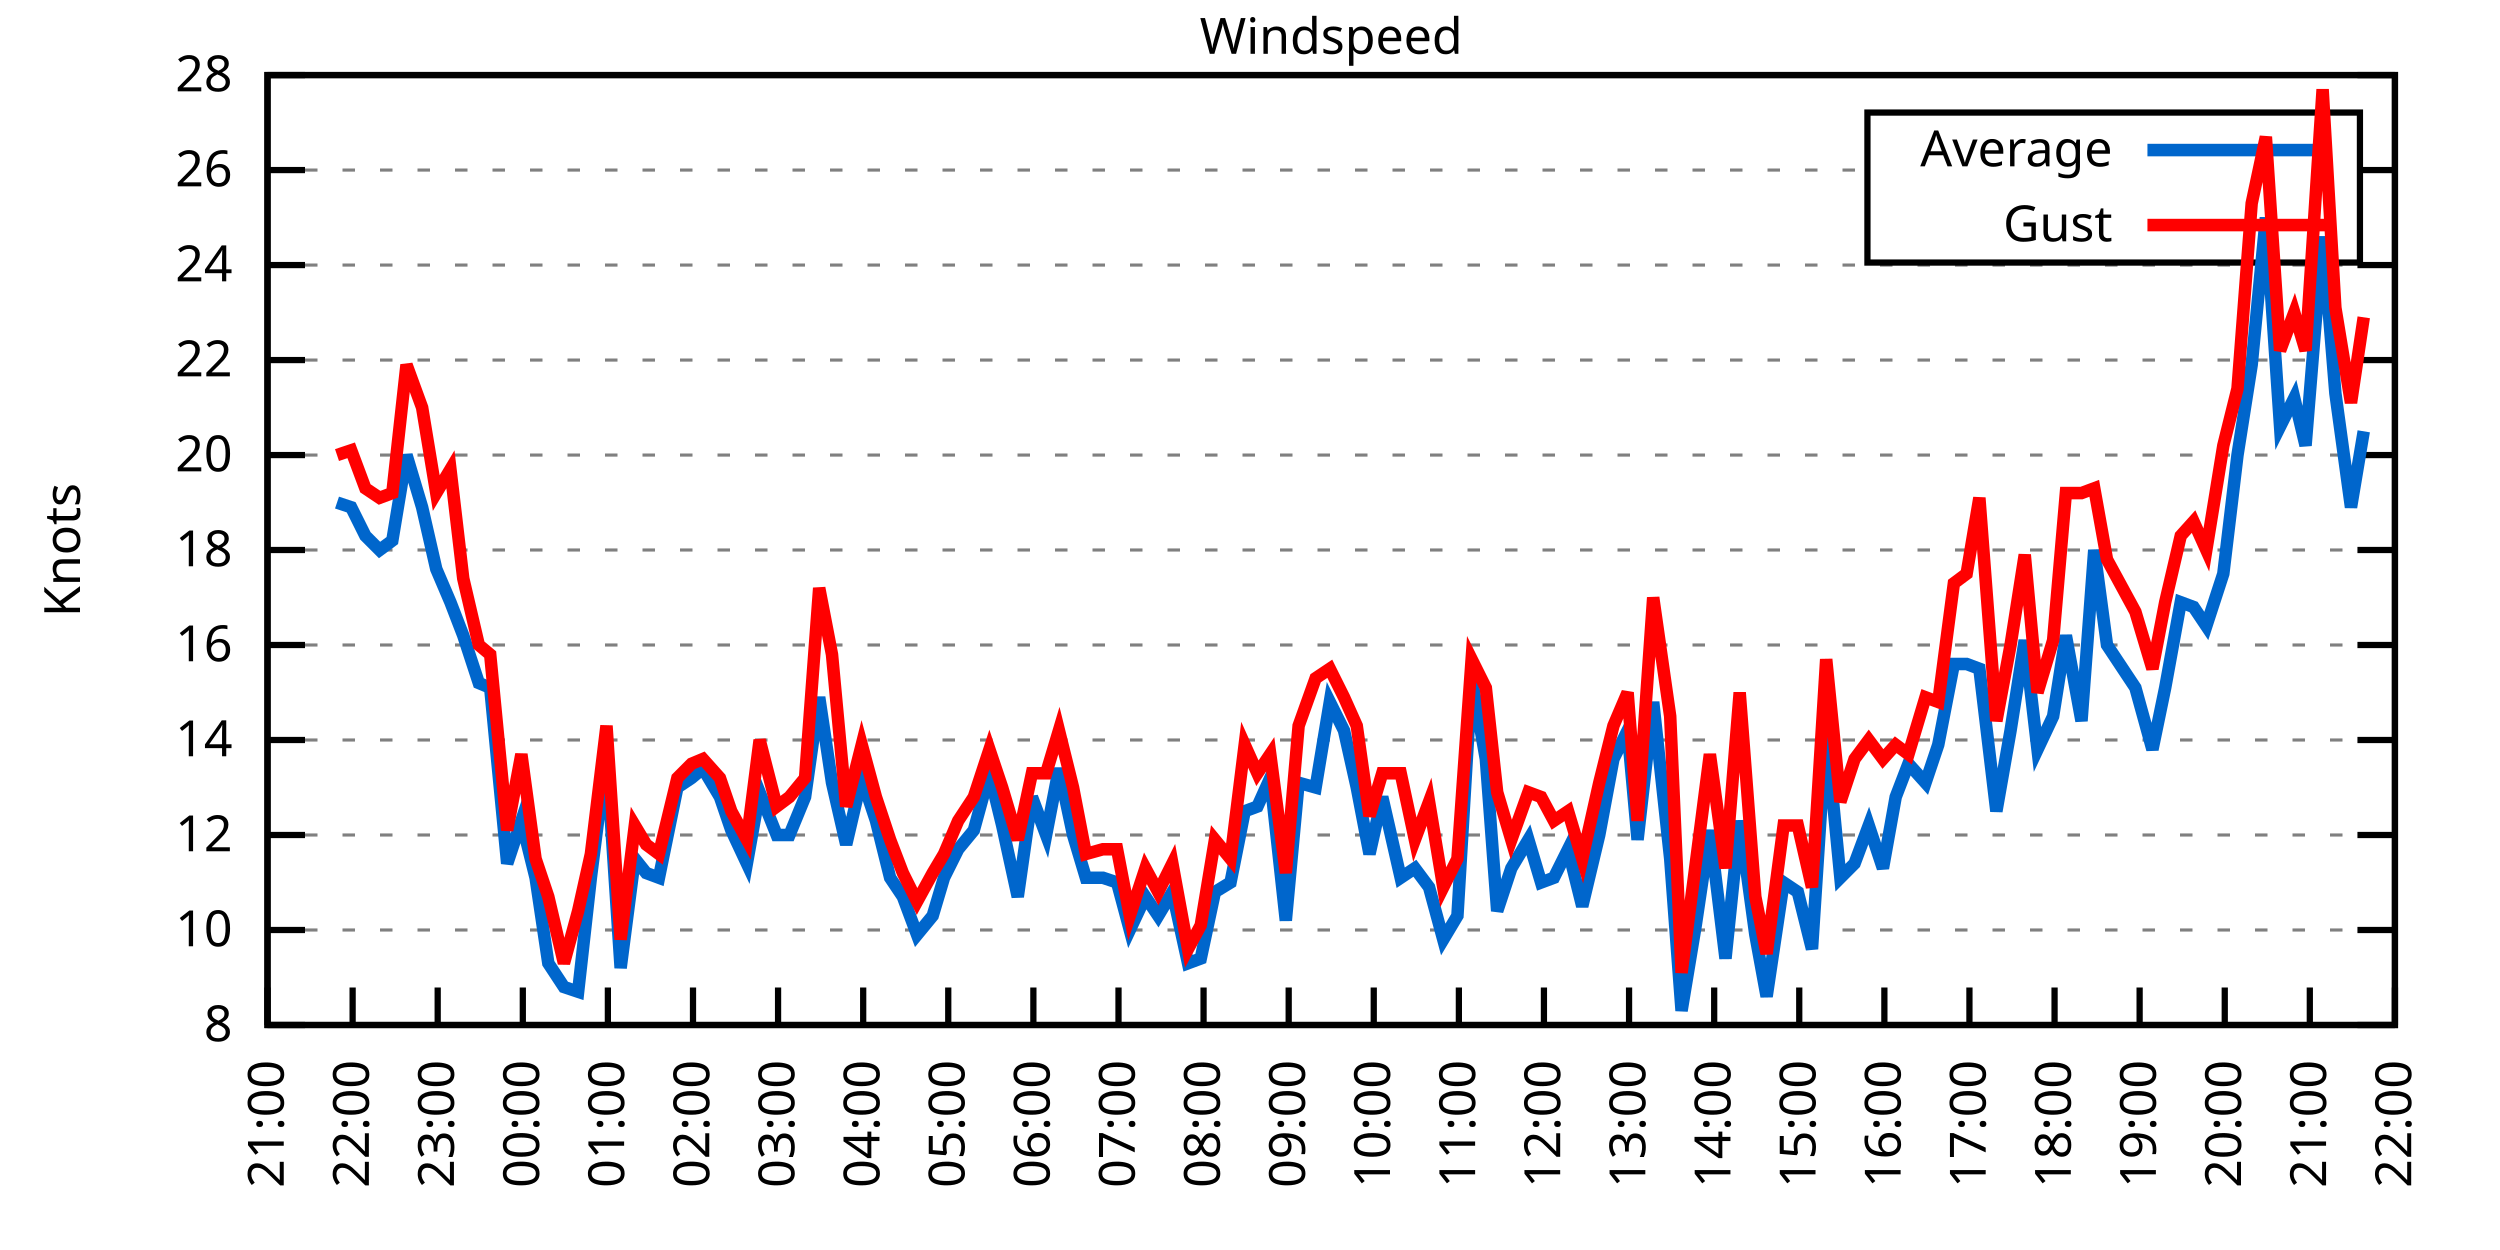
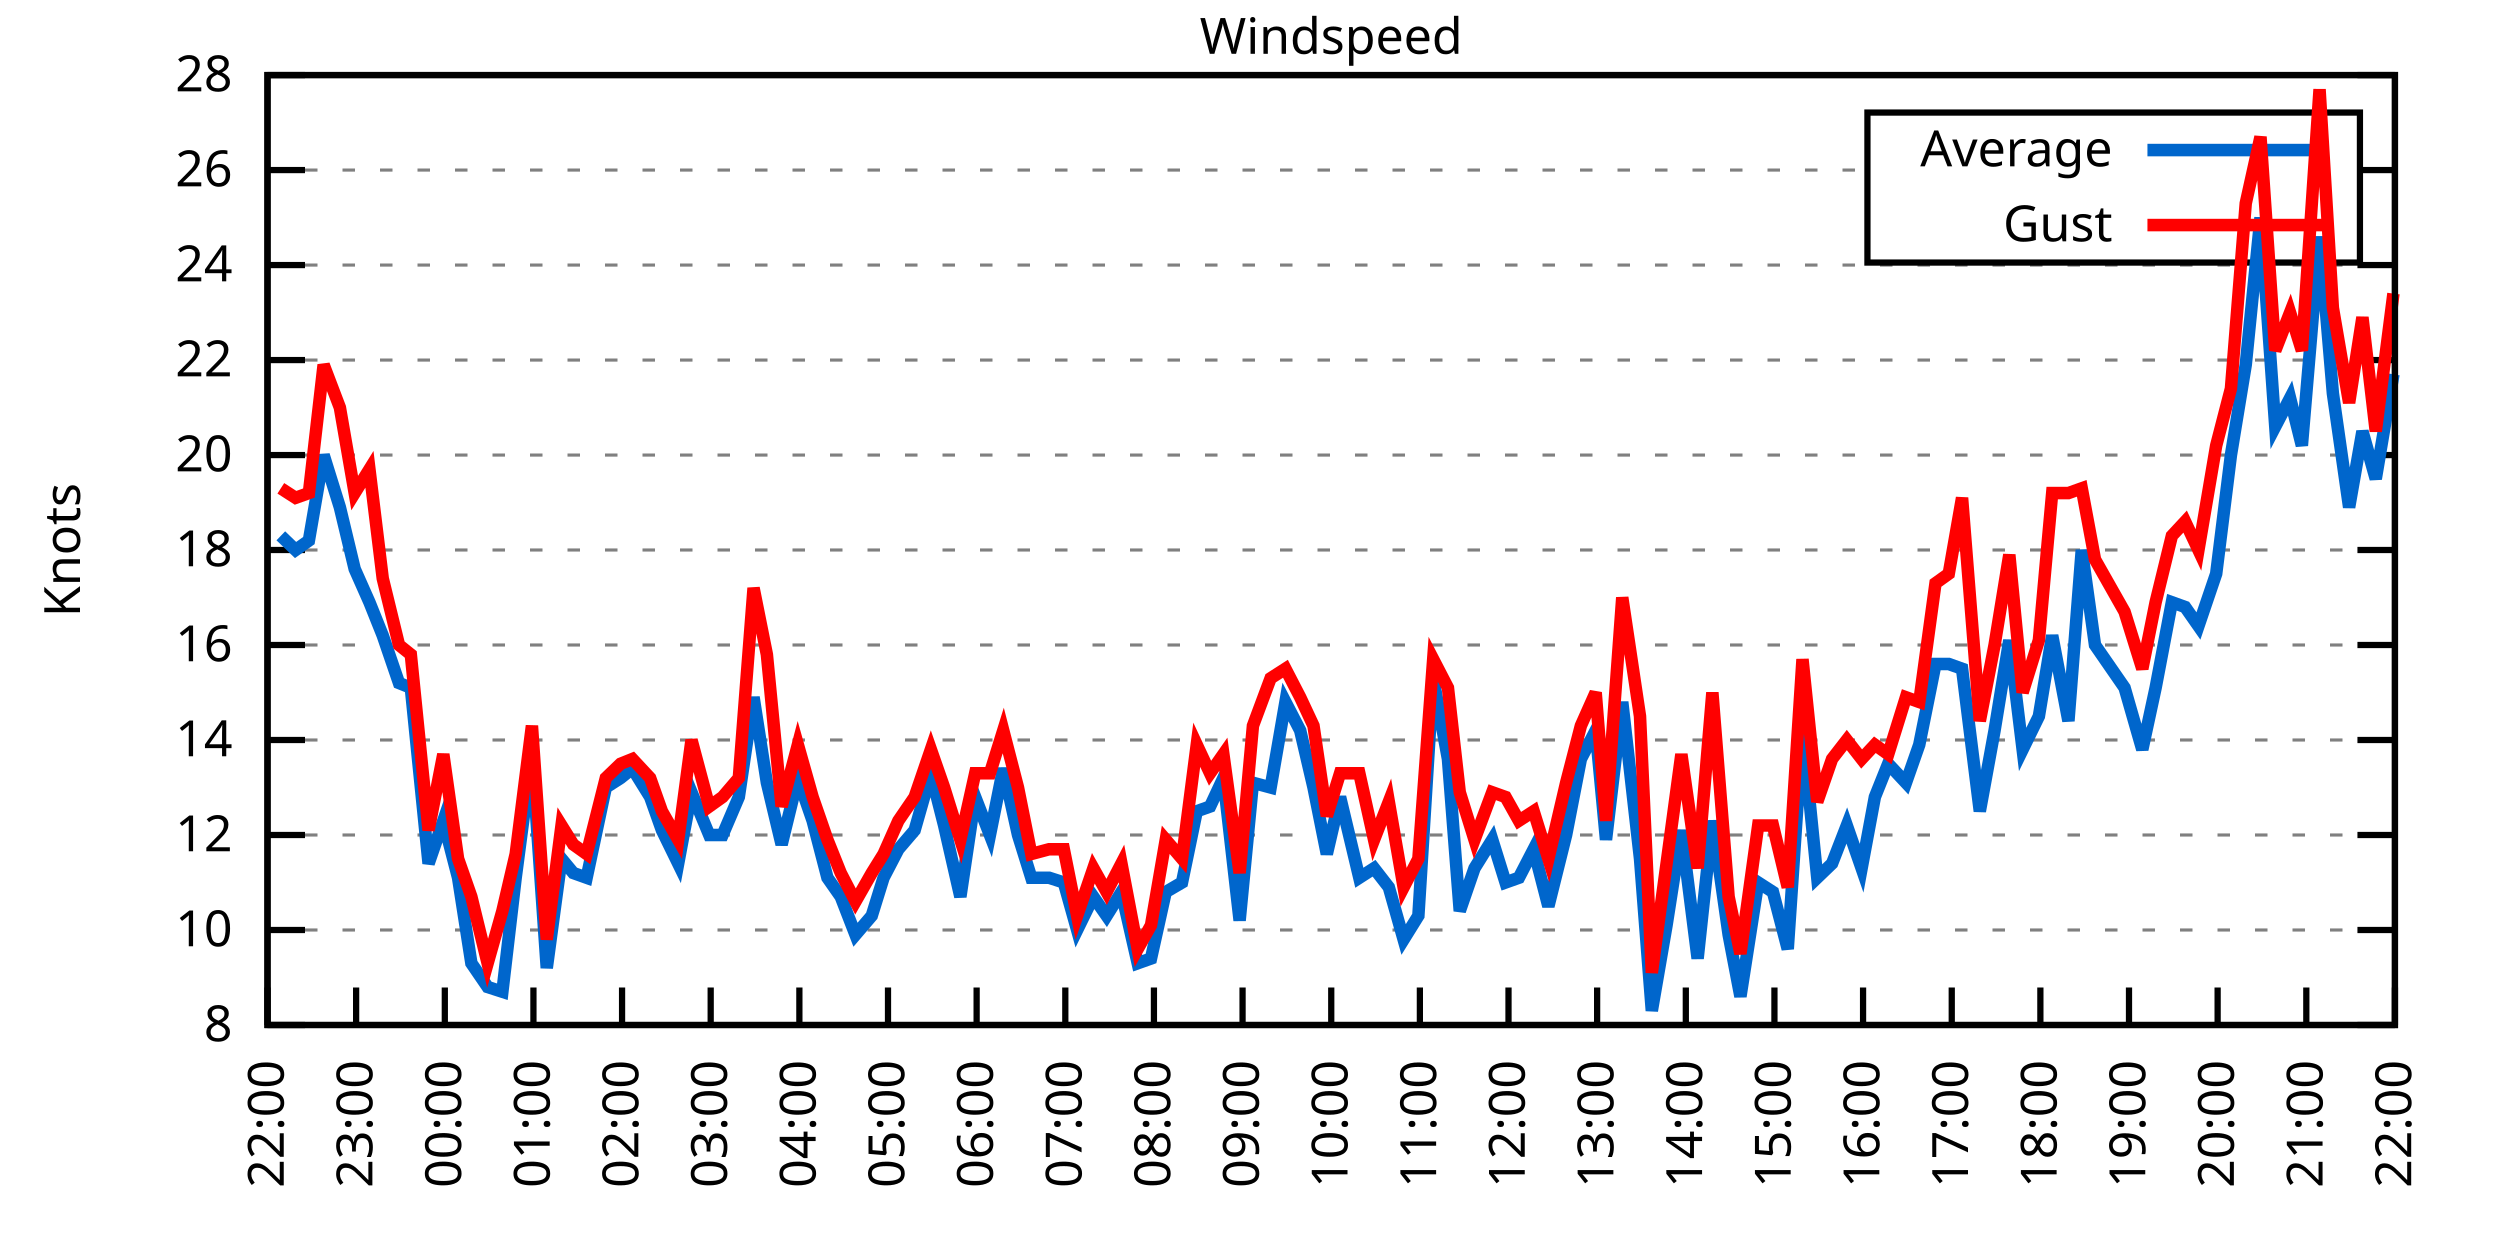
<svg xmlns="http://www.w3.org/2000/svg" xmlns:xlink="http://www.w3.org/1999/xlink" width="400" height="200" viewBox="0 0 400 200">
  <g id="gnuplot_canvas">
    <rect x="0" y="0" width="400" height="200" fill="none" />
    <defs>
      <circle id="gpDot" r="0.5" stroke-width="0.5" stroke="currentColor" />
      <path id="gpPt0" stroke-width="0.333" stroke="currentColor" d="M-1,0 h2 M0,-1 v2" />
      <path id="gpPt1" stroke-width="0.333" stroke="currentColor" d="M-1,-1 L1,1 M1,-1 L-1,1" />
      <path id="gpPt2" stroke-width="0.333" stroke="currentColor" d="M-1,0 L1,0 M0,-1 L0,1 M-1,-1 L1,1 M-1,1 L1,-1" />
      <rect id="gpPt3" stroke-width="0.333" stroke="currentColor" x="-1" y="-1" width="2" height="2" />
      <rect id="gpPt4" stroke-width="0.333" stroke="currentColor" fill="currentColor" x="-1" y="-1" width="2" height="2" />
      <circle id="gpPt5" stroke-width="0.333" stroke="currentColor" cx="0" cy="0" r="1" />
      <use xlink:href="#gpPt5" id="gpPt6" fill="currentColor" stroke="none" />
      <path id="gpPt7" stroke-width="0.333" stroke="currentColor" d="M0,-1.33 L-1.33,0.67 L1.33,0.67 z" />
      <use xlink:href="#gpPt7" id="gpPt8" fill="currentColor" stroke="none" />
      <use xlink:href="#gpPt7" id="gpPt9" stroke="currentColor" transform="rotate(180)" />
      <use xlink:href="#gpPt9" id="gpPt10" fill="currentColor" stroke="none" />
      <use xlink:href="#gpPt3" id="gpPt11" stroke="currentColor" transform="rotate(45)" />
      <use xlink:href="#gpPt11" id="gpPt12" fill="currentColor" stroke="none" />
      <path id="gpPt13" stroke-width="0.333" stroke="currentColor" d="M0,1.330 L1.265,0.411 L0.782,-1.067 L-0.782,-1.076 L-1.265,0.411 z" />
      <use xlink:href="#gpPt13" id="gpPt14" fill="currentColor" stroke="none" />
      <filter id="textbox" filterUnits="objectBoundingBox" x="0" y="0" height="1" width="1">
        <feFlood flood-color="white" flood-opacity="1" result="bgnd" />
        <feComposite in="SourceGraphic" in2="bgnd" operator="atop" />
      </filter>
      <filter id="greybox" filterUnits="objectBoundingBox" x="0" y="0" height="1" width="1">
        <feFlood flood-color="lightgrey" flood-opacity="1" result="grey" />
        <feComposite in="SourceGraphic" in2="grey" operator="atop" />
      </filter>
    </defs>
    <g fill="none" color="white" stroke="currentColor" stroke-width="1.00" stroke-linecap="butt" stroke-linejoin="miter">
</g>
    <g fill="none" color="black" stroke="currentColor" stroke-width="1.00" stroke-linecap="butt" stroke-linejoin="miter">
      <g stroke="none" shape-rendering="crispEdges">
        <polygon fill="rgb(255, 255, 255)" points="42.80,164.00 383.18,164.00 383.18,12.02 42.80,12.02 " />
      </g>
    </g>
    <g fill="none" color="black" stroke="currentColor" stroke-width="1.00" stroke-linecap="butt" stroke-linejoin="miter">
</g>
    <g fill="none" color="black" stroke="black" stroke-width="0.50" stroke-linecap="butt" stroke-linejoin="miter">
</g>
    <g fill="none" color="gray" stroke="currentColor" stroke-width="0.50" stroke-linecap="butt" stroke-linejoin="miter">
      <path stroke="gray" stroke-dasharray="2,4" class="gridline" d="M42.80,164.00 L383.19,164.00  " />
    </g>
    <g fill="none" color="gray" stroke="gray" stroke-width="1.00" stroke-linecap="butt" stroke-linejoin="miter">
</g>
    <g fill="none" color="black" stroke="currentColor" stroke-width="1.00" stroke-linecap="butt" stroke-linejoin="miter">
      <path stroke="black" d="M42.80,164.00 L48.80,164.00 M383.19,164.00 L377.19,164.00  " />
      <g transform="translate(37.20,166.60)" stroke="none" fill="black" font-family="Sans" font-size="8.00" text-anchor="end">
        <text>
          <tspan font-family="Sans"> 8</tspan>
        </text>
      </g>
    </g>
    <g fill="none" color="black" stroke="currentColor" stroke-width="1.00" stroke-linecap="butt" stroke-linejoin="miter">
</g>
    <g fill="none" color="black" stroke="black" stroke-width="0.50" stroke-linecap="butt" stroke-linejoin="miter">
</g>
    <g fill="none" color="gray" stroke="currentColor" stroke-width="0.50" stroke-linecap="butt" stroke-linejoin="miter">
      <path stroke="gray" stroke-dasharray="2,4" class="gridline" d="M42.80,148.80 L383.19,148.80  " />
    </g>
    <g fill="none" color="gray" stroke="gray" stroke-width="1.00" stroke-linecap="butt" stroke-linejoin="miter">
</g>
    <g fill="none" color="black" stroke="currentColor" stroke-width="1.00" stroke-linecap="butt" stroke-linejoin="miter">
      <path stroke="black" d="M42.80,148.80 L48.80,148.80 M383.19,148.80 L377.19,148.80  " />
      <g transform="translate(37.20,151.40)" stroke="none" fill="black" font-family="Sans" font-size="8.00" text-anchor="end">
        <text>
          <tspan font-family="Sans"> 10</tspan>
        </text>
      </g>
    </g>
    <g fill="none" color="black" stroke="currentColor" stroke-width="1.00" stroke-linecap="butt" stroke-linejoin="miter">
</g>
    <g fill="none" color="black" stroke="black" stroke-width="0.50" stroke-linecap="butt" stroke-linejoin="miter">
</g>
    <g fill="none" color="gray" stroke="currentColor" stroke-width="0.50" stroke-linecap="butt" stroke-linejoin="miter">
      <path stroke="gray" stroke-dasharray="2,4" class="gridline" d="M42.80,133.60 L383.19,133.60  " />
    </g>
    <g fill="none" color="gray" stroke="gray" stroke-width="1.00" stroke-linecap="butt" stroke-linejoin="miter">
</g>
    <g fill="none" color="black" stroke="currentColor" stroke-width="1.00" stroke-linecap="butt" stroke-linejoin="miter">
      <path stroke="black" d="M42.80,133.60 L48.80,133.60 M383.19,133.60 L377.19,133.60  " />
      <g transform="translate(37.20,136.20)" stroke="none" fill="black" font-family="Sans" font-size="8.00" text-anchor="end">
        <text>
          <tspan font-family="Sans"> 12</tspan>
        </text>
      </g>
    </g>
    <g fill="none" color="black" stroke="currentColor" stroke-width="1.00" stroke-linecap="butt" stroke-linejoin="miter">
</g>
    <g fill="none" color="black" stroke="black" stroke-width="0.50" stroke-linecap="butt" stroke-linejoin="miter">
</g>
    <g fill="none" color="gray" stroke="currentColor" stroke-width="0.50" stroke-linecap="butt" stroke-linejoin="miter">
      <path stroke="gray" stroke-dasharray="2,4" class="gridline" d="M42.80,118.40 L383.19,118.40  " />
    </g>
    <g fill="none" color="gray" stroke="gray" stroke-width="1.00" stroke-linecap="butt" stroke-linejoin="miter">
</g>
    <g fill="none" color="black" stroke="currentColor" stroke-width="1.00" stroke-linecap="butt" stroke-linejoin="miter">
      <path stroke="black" d="M42.80,118.40 L48.80,118.40 M383.19,118.40 L377.19,118.40  " />
      <g transform="translate(37.20,121.00)" stroke="none" fill="black" font-family="Sans" font-size="8.00" text-anchor="end">
        <text>
          <tspan font-family="Sans"> 14</tspan>
        </text>
      </g>
    </g>
    <g fill="none" color="black" stroke="currentColor" stroke-width="1.00" stroke-linecap="butt" stroke-linejoin="miter">
</g>
    <g fill="none" color="black" stroke="black" stroke-width="0.50" stroke-linecap="butt" stroke-linejoin="miter">
</g>
    <g fill="none" color="gray" stroke="currentColor" stroke-width="0.50" stroke-linecap="butt" stroke-linejoin="miter">
      <path stroke="gray" stroke-dasharray="2,4" class="gridline" d="M42.80,103.20 L383.19,103.20  " />
    </g>
    <g fill="none" color="gray" stroke="gray" stroke-width="1.00" stroke-linecap="butt" stroke-linejoin="miter">
</g>
    <g fill="none" color="black" stroke="currentColor" stroke-width="1.00" stroke-linecap="butt" stroke-linejoin="miter">
      <path stroke="black" d="M42.80,103.20 L48.80,103.20 M383.19,103.20 L377.19,103.20  " />
      <g transform="translate(37.20,105.80)" stroke="none" fill="black" font-family="Sans" font-size="8.00" text-anchor="end">
        <text>
          <tspan font-family="Sans"> 16</tspan>
        </text>
      </g>
    </g>
    <g fill="none" color="black" stroke="currentColor" stroke-width="1.00" stroke-linecap="butt" stroke-linejoin="miter">
</g>
    <g fill="none" color="black" stroke="black" stroke-width="0.50" stroke-linecap="butt" stroke-linejoin="miter">
</g>
    <g fill="none" color="gray" stroke="currentColor" stroke-width="0.50" stroke-linecap="butt" stroke-linejoin="miter">
      <path stroke="gray" stroke-dasharray="2,4" class="gridline" d="M42.80,88.00 L383.19,88.00  " />
    </g>
    <g fill="none" color="gray" stroke="gray" stroke-width="1.00" stroke-linecap="butt" stroke-linejoin="miter">
</g>
    <g fill="none" color="black" stroke="currentColor" stroke-width="1.00" stroke-linecap="butt" stroke-linejoin="miter">
      <path stroke="black" d="M42.80,88.00 L48.80,88.00 M383.19,88.00 L377.19,88.00  " />
      <g transform="translate(37.20,90.60)" stroke="none" fill="black" font-family="Sans" font-size="8.00" text-anchor="end">
        <text>
          <tspan font-family="Sans"> 18</tspan>
        </text>
      </g>
    </g>
    <g fill="none" color="black" stroke="currentColor" stroke-width="1.00" stroke-linecap="butt" stroke-linejoin="miter">
</g>
    <g fill="none" color="black" stroke="black" stroke-width="0.50" stroke-linecap="butt" stroke-linejoin="miter">
</g>
    <g fill="none" color="gray" stroke="currentColor" stroke-width="0.50" stroke-linecap="butt" stroke-linejoin="miter">
      <path stroke="gray" stroke-dasharray="2,4" class="gridline" d="M42.80,72.81 L383.19,72.81  " />
    </g>
    <g fill="none" color="gray" stroke="gray" stroke-width="1.00" stroke-linecap="butt" stroke-linejoin="miter">
</g>
    <g fill="none" color="black" stroke="currentColor" stroke-width="1.00" stroke-linecap="butt" stroke-linejoin="miter">
      <path stroke="black" d="M42.80,72.81 L48.80,72.81 M383.19,72.81 L377.19,72.81  " />
      <g transform="translate(37.20,75.41)" stroke="none" fill="black" font-family="Sans" font-size="8.00" text-anchor="end">
        <text>
          <tspan font-family="Sans"> 20</tspan>
        </text>
      </g>
    </g>
    <g fill="none" color="black" stroke="currentColor" stroke-width="1.00" stroke-linecap="butt" stroke-linejoin="miter">
</g>
    <g fill="none" color="black" stroke="black" stroke-width="0.50" stroke-linecap="butt" stroke-linejoin="miter">
</g>
    <g fill="none" color="gray" stroke="currentColor" stroke-width="0.50" stroke-linecap="butt" stroke-linejoin="miter">
      <path stroke="gray" stroke-dasharray="2,4" class="gridline" d="M42.80,57.61 L383.19,57.61  " />
    </g>
    <g fill="none" color="gray" stroke="gray" stroke-width="1.00" stroke-linecap="butt" stroke-linejoin="miter">
</g>
    <g fill="none" color="black" stroke="currentColor" stroke-width="1.00" stroke-linecap="butt" stroke-linejoin="miter">
      <path stroke="black" d="M42.80,57.61 L48.80,57.61 M383.19,57.61 L377.19,57.61  " />
      <g transform="translate(37.20,60.21)" stroke="none" fill="black" font-family="Sans" font-size="8.00" text-anchor="end">
        <text>
          <tspan font-family="Sans"> 22</tspan>
        </text>
      </g>
    </g>
    <g fill="none" color="black" stroke="currentColor" stroke-width="1.00" stroke-linecap="butt" stroke-linejoin="miter">
</g>
    <g fill="none" color="black" stroke="black" stroke-width="0.50" stroke-linecap="butt" stroke-linejoin="miter">
</g>
    <g fill="none" color="gray" stroke="currentColor" stroke-width="0.50" stroke-linecap="butt" stroke-linejoin="miter">
      <path stroke="gray" stroke-dasharray="2,4" class="gridline" d="M42.80,42.41 L383.19,42.41  " />
    </g>
    <g fill="none" color="gray" stroke="gray" stroke-width="1.00" stroke-linecap="butt" stroke-linejoin="miter">
</g>
    <g fill="none" color="black" stroke="currentColor" stroke-width="1.00" stroke-linecap="butt" stroke-linejoin="miter">
      <path stroke="black" d="M42.80,42.41 L48.80,42.41 M383.19,42.41 L377.19,42.41  " />
      <g transform="translate(37.20,45.01)" stroke="none" fill="black" font-family="Sans" font-size="8.00" text-anchor="end">
        <text>
          <tspan font-family="Sans"> 24</tspan>
        </text>
      </g>
    </g>
    <g fill="none" color="black" stroke="currentColor" stroke-width="1.00" stroke-linecap="butt" stroke-linejoin="miter">
</g>
    <g fill="none" color="black" stroke="black" stroke-width="0.50" stroke-linecap="butt" stroke-linejoin="miter">
</g>
    <g fill="none" color="gray" stroke="currentColor" stroke-width="0.50" stroke-linecap="butt" stroke-linejoin="miter">
      <path stroke="gray" stroke-dasharray="2,4" class="gridline" d="M42.80,27.21 L298.79,27.21 M377.59,27.21 L383.19,27.21  " />
    </g>
    <g fill="none" color="gray" stroke="gray" stroke-width="1.00" stroke-linecap="butt" stroke-linejoin="miter">
</g>
    <g fill="none" color="black" stroke="currentColor" stroke-width="1.00" stroke-linecap="butt" stroke-linejoin="miter">
      <path stroke="black" d="M42.80,27.21 L48.80,27.21 M383.19,27.21 L377.19,27.21  " />
      <g transform="translate(37.20,29.81)" stroke="none" fill="black" font-family="Sans" font-size="8.00" text-anchor="end">
        <text>
          <tspan font-family="Sans"> 26</tspan>
        </text>
      </g>
    </g>
    <g fill="none" color="black" stroke="currentColor" stroke-width="1.00" stroke-linecap="butt" stroke-linejoin="miter">
</g>
    <g fill="none" color="black" stroke="black" stroke-width="0.50" stroke-linecap="butt" stroke-linejoin="miter">
</g>
    <g fill="none" color="gray" stroke="currentColor" stroke-width="0.50" stroke-linecap="butt" stroke-linejoin="miter">
      <path stroke="gray" stroke-dasharray="2,4" class="gridline" d="M42.80,12.01 L383.19,12.01  " />
    </g>
    <g fill="none" color="gray" stroke="gray" stroke-width="1.00" stroke-linecap="butt" stroke-linejoin="miter">
</g>
    <g fill="none" color="black" stroke="currentColor" stroke-width="1.00" stroke-linecap="butt" stroke-linejoin="miter">
      <path stroke="black" d="M42.80,12.01 L48.80,12.01 M383.19,12.01 L377.19,12.01  " />
      <g transform="translate(37.20,14.61)" stroke="none" fill="black" font-family="Sans" font-size="8.00" text-anchor="end">
        <text>
          <tspan font-family="Sans"> 28</tspan>
        </text>
      </g>
    </g>
    <g fill="none" color="black" stroke="currentColor" stroke-width="1.00" stroke-linecap="butt" stroke-linejoin="miter">
      <path stroke="black" d="M42.80,164.00 L42.80,158.00  " />
      <g transform="translate(45.40,169.60) rotate(270.00)" stroke="none" fill="black" font-family="Sans" font-size="8.00" text-anchor="end">
        <text>
-           <tspan font-family="Sans">21:00</tspan>
-         </text>
-       </g>
-     </g>
-     <g fill="none" color="black" stroke="currentColor" stroke-width="1.00" stroke-linecap="butt" stroke-linejoin="miter">
-       <path stroke="black" d="M56.42,164.00 L56.42,158.00  " />
-       <g transform="translate(59.02,169.60) rotate(270.00)" stroke="none" fill="black" font-family="Sans" font-size="8.00" text-anchor="end">
-         <text>
          <tspan font-family="Sans">22:00</tspan>
        </text>
      </g>
    </g>
    <g fill="none" color="black" stroke="currentColor" stroke-width="1.00" stroke-linecap="butt" stroke-linejoin="miter">
-       <path stroke="black" d="M70.03,164.00 L70.03,158.00  " />
-       <g transform="translate(72.63,169.60) rotate(270.00)" stroke="none" fill="black" font-family="Sans" font-size="8.00" text-anchor="end">
+       <path stroke="black" d="M56.98,164.00 L56.98,158.00  " />
+       <g transform="translate(59.58,169.60) rotate(270.00)" stroke="none" fill="black" font-family="Sans" font-size="8.00" text-anchor="end">
        <text>
          <tspan font-family="Sans">23:00</tspan>
        </text>
      </g>
    </g>
    <g fill="none" color="black" stroke="currentColor" stroke-width="1.00" stroke-linecap="butt" stroke-linejoin="miter">
-       <path stroke="black" d="M83.65,164.00 L83.65,158.00  " />
-       <g transform="translate(86.25,169.60) rotate(270.00)" stroke="none" fill="black" font-family="Sans" font-size="8.00" text-anchor="end">
+       <path stroke="black" d="M71.17,164.00 L71.17,158.00  " />
+       <g transform="translate(73.77,169.60) rotate(270.00)" stroke="none" fill="black" font-family="Sans" font-size="8.00" text-anchor="end">
        <text>
          <tspan font-family="Sans">00:00</tspan>
        </text>
      </g>
    </g>
    <g fill="none" color="black" stroke="currentColor" stroke-width="1.00" stroke-linecap="butt" stroke-linejoin="miter">
-       <path stroke="black" d="M97.26,164.00 L97.26,158.00  " />
-       <g transform="translate(99.86,169.60) rotate(270.00)" stroke="none" fill="black" font-family="Sans" font-size="8.00" text-anchor="end">
+       <path stroke="black" d="M85.35,164.00 L85.35,158.00  " />
+       <g transform="translate(87.95,169.60) rotate(270.00)" stroke="none" fill="black" font-family="Sans" font-size="8.00" text-anchor="end">
        <text>
          <tspan font-family="Sans">01:00</tspan>
        </text>
      </g>
    </g>
    <g fill="none" color="black" stroke="currentColor" stroke-width="1.00" stroke-linecap="butt" stroke-linejoin="miter">
-       <path stroke="black" d="M110.88,164.00 L110.88,158.00  " />
-       <g transform="translate(113.48,169.60) rotate(270.00)" stroke="none" fill="black" font-family="Sans" font-size="8.00" text-anchor="end">
+       <path stroke="black" d="M99.53,164.00 L99.53,158.00  " />
+       <g transform="translate(102.13,169.60) rotate(270.00)" stroke="none" fill="black" font-family="Sans" font-size="8.00" text-anchor="end">
        <text>
          <tspan font-family="Sans">02:00</tspan>
        </text>
      </g>
    </g>
    <g fill="none" color="black" stroke="currentColor" stroke-width="1.00" stroke-linecap="butt" stroke-linejoin="miter">
-       <path stroke="black" d="M124.49,164.00 L124.49,158.00  " />
-       <g transform="translate(127.09,169.60) rotate(270.00)" stroke="none" fill="black" font-family="Sans" font-size="8.00" text-anchor="end">
+       <path stroke="black" d="M113.71,164.00 L113.71,158.00  " />
+       <g transform="translate(116.31,169.60) rotate(270.00)" stroke="none" fill="black" font-family="Sans" font-size="8.00" text-anchor="end">
        <text>
          <tspan font-family="Sans">03:00</tspan>
        </text>
      </g>
    </g>
    <g fill="none" color="black" stroke="currentColor" stroke-width="1.00" stroke-linecap="butt" stroke-linejoin="miter">
-       <path stroke="black" d="M138.11,164.00 L138.11,158.00  " />
-       <g transform="translate(140.71,169.60) rotate(270.00)" stroke="none" fill="black" font-family="Sans" font-size="8.00" text-anchor="end">
+       <path stroke="black" d="M127.90,164.00 L127.90,158.00  " />
+       <g transform="translate(130.50,169.60) rotate(270.00)" stroke="none" fill="black" font-family="Sans" font-size="8.00" text-anchor="end">
        <text>
          <tspan font-family="Sans">04:00</tspan>
        </text>
      </g>
    </g>
    <g fill="none" color="black" stroke="currentColor" stroke-width="1.00" stroke-linecap="butt" stroke-linejoin="miter">
-       <path stroke="black" d="M151.72,164.00 L151.72,158.00  " />
-       <g transform="translate(154.32,169.60) rotate(270.00)" stroke="none" fill="black" font-family="Sans" font-size="8.00" text-anchor="end">
+       <path stroke="black" d="M142.08,164.00 L142.08,158.00  " />
+       <g transform="translate(144.68,169.60) rotate(270.00)" stroke="none" fill="black" font-family="Sans" font-size="8.00" text-anchor="end">
        <text>
          <tspan font-family="Sans">05:00</tspan>
        </text>
      </g>
    </g>
    <g fill="none" color="black" stroke="currentColor" stroke-width="1.00" stroke-linecap="butt" stroke-linejoin="miter">
-       <path stroke="black" d="M165.34,164.00 L165.34,158.00  " />
-       <g transform="translate(167.94,169.60) rotate(270.00)" stroke="none" fill="black" font-family="Sans" font-size="8.00" text-anchor="end">
+       <path stroke="black" d="M156.26,164.00 L156.26,158.00  " />
+       <g transform="translate(158.86,169.60) rotate(270.00)" stroke="none" fill="black" font-family="Sans" font-size="8.00" text-anchor="end">
        <text>
          <tspan font-family="Sans">06:00</tspan>
        </text>
      </g>
    </g>
    <g fill="none" color="black" stroke="currentColor" stroke-width="1.00" stroke-linecap="butt" stroke-linejoin="miter">
-       <path stroke="black" d="M178.96,164.00 L178.96,158.00  " />
-       <g transform="translate(181.56,169.60) rotate(270.00)" stroke="none" fill="black" font-family="Sans" font-size="8.00" text-anchor="end">
+       <path stroke="black" d="M170.45,164.00 L170.45,158.00  " />
+       <g transform="translate(173.05,169.60) rotate(270.00)" stroke="none" fill="black" font-family="Sans" font-size="8.00" text-anchor="end">
        <text>
          <tspan font-family="Sans">07:00</tspan>
        </text>
      </g>
    </g>
    <g fill="none" color="black" stroke="currentColor" stroke-width="1.00" stroke-linecap="butt" stroke-linejoin="miter">
-       <path stroke="black" d="M192.57,164.00 L192.57,158.00  " />
-       <g transform="translate(195.17,169.60) rotate(270.00)" stroke="none" fill="black" font-family="Sans" font-size="8.00" text-anchor="end">
+       <path stroke="black" d="M184.63,164.00 L184.63,158.00  " />
+       <g transform="translate(187.23,169.60) rotate(270.00)" stroke="none" fill="black" font-family="Sans" font-size="8.00" text-anchor="end">
        <text>
          <tspan font-family="Sans">08:00</tspan>
        </text>
      </g>
    </g>
    <g fill="none" color="black" stroke="currentColor" stroke-width="1.00" stroke-linecap="butt" stroke-linejoin="miter">
-       <path stroke="black" d="M206.19,164.00 L206.19,158.00  " />
-       <g transform="translate(208.79,169.60) rotate(270.00)" stroke="none" fill="black" font-family="Sans" font-size="8.00" text-anchor="end">
+       <path stroke="black" d="M198.81,164.00 L198.81,158.00  " />
+       <g transform="translate(201.41,169.60) rotate(270.00)" stroke="none" fill="black" font-family="Sans" font-size="8.00" text-anchor="end">
        <text>
          <tspan font-family="Sans">09:00</tspan>
        </text>
      </g>
    </g>
    <g fill="none" color="black" stroke="currentColor" stroke-width="1.00" stroke-linecap="butt" stroke-linejoin="miter">
-       <path stroke="black" d="M219.80,164.00 L219.80,158.00  " />
-       <g transform="translate(222.40,169.60) rotate(270.00)" stroke="none" fill="black" font-family="Sans" font-size="8.00" text-anchor="end">
+       <path stroke="black" d="M213.00,164.00 L213.00,158.00  " />
+       <g transform="translate(215.60,169.60) rotate(270.00)" stroke="none" fill="black" font-family="Sans" font-size="8.00" text-anchor="end">
        <text>
          <tspan font-family="Sans">10:00</tspan>
        </text>
      </g>
    </g>
    <g fill="none" color="black" stroke="currentColor" stroke-width="1.00" stroke-linecap="butt" stroke-linejoin="miter">
-       <path stroke="black" d="M233.42,164.00 L233.42,158.00  " />
-       <g transform="translate(236.02,169.60) rotate(270.00)" stroke="none" fill="black" font-family="Sans" font-size="8.00" text-anchor="end">
+       <path stroke="black" d="M227.18,164.00 L227.18,158.00  " />
+       <g transform="translate(229.78,169.60) rotate(270.00)" stroke="none" fill="black" font-family="Sans" font-size="8.00" text-anchor="end">
        <text>
          <tspan font-family="Sans">11:00</tspan>
        </text>
      </g>
    </g>
    <g fill="none" color="black" stroke="currentColor" stroke-width="1.00" stroke-linecap="butt" stroke-linejoin="miter">
-       <path stroke="black" d="M247.03,164.00 L247.03,158.00  " />
-       <g transform="translate(249.63,169.60) rotate(270.00)" stroke="none" fill="black" font-family="Sans" font-size="8.00" text-anchor="end">
+       <path stroke="black" d="M241.36,164.00 L241.36,158.00  " />
+       <g transform="translate(243.96,169.60) rotate(270.00)" stroke="none" fill="black" font-family="Sans" font-size="8.00" text-anchor="end">
        <text>
          <tspan font-family="Sans">12:00</tspan>
        </text>
      </g>
    </g>
    <g fill="none" color="black" stroke="currentColor" stroke-width="1.00" stroke-linecap="butt" stroke-linejoin="miter">
-       <path stroke="black" d="M260.65,164.00 L260.65,158.00  " />
-       <g transform="translate(263.25,169.60) rotate(270.00)" stroke="none" fill="black" font-family="Sans" font-size="8.00" text-anchor="end">
+       <path stroke="black" d="M255.54,164.00 L255.54,158.00  " />
+       <g transform="translate(258.14,169.60) rotate(270.00)" stroke="none" fill="black" font-family="Sans" font-size="8.00" text-anchor="end">
        <text>
          <tspan font-family="Sans">13:00</tspan>
        </text>
      </g>
    </g>
    <g fill="none" color="black" stroke="currentColor" stroke-width="1.00" stroke-linecap="butt" stroke-linejoin="miter">
-       <path stroke="black" d="M274.27,164.00 L274.27,158.00  " />
-       <g transform="translate(276.87,169.60) rotate(270.00)" stroke="none" fill="black" font-family="Sans" font-size="8.00" text-anchor="end">
+       <path stroke="black" d="M269.73,164.00 L269.73,158.00  " />
+       <g transform="translate(272.33,169.60) rotate(270.00)" stroke="none" fill="black" font-family="Sans" font-size="8.00" text-anchor="end">
        <text>
          <tspan font-family="Sans">14:00</tspan>
        </text>
      </g>
    </g>
    <g fill="none" color="black" stroke="currentColor" stroke-width="1.00" stroke-linecap="butt" stroke-linejoin="miter">
-       <path stroke="black" d="M287.88,164.00 L287.88,158.00  " />
-       <g transform="translate(290.48,169.60) rotate(270.00)" stroke="none" fill="black" font-family="Sans" font-size="8.00" text-anchor="end">
+       <path stroke="black" d="M283.91,164.00 L283.91,158.00  " />
+       <g transform="translate(286.51,169.60) rotate(270.00)" stroke="none" fill="black" font-family="Sans" font-size="8.00" text-anchor="end">
        <text>
          <tspan font-family="Sans">15:00</tspan>
        </text>
      </g>
    </g>
    <g fill="none" color="black" stroke="currentColor" stroke-width="1.00" stroke-linecap="butt" stroke-linejoin="miter">
-       <path stroke="black" d="M301.50,164.00 L301.50,158.00  " />
-       <g transform="translate(304.10,169.60) rotate(270.00)" stroke="none" fill="black" font-family="Sans" font-size="8.00" text-anchor="end">
+       <path stroke="black" d="M298.09,164.00 L298.09,158.00  " />
+       <g transform="translate(300.69,169.60) rotate(270.00)" stroke="none" fill="black" font-family="Sans" font-size="8.00" text-anchor="end">
        <text>
          <tspan font-family="Sans">16:00</tspan>
        </text>
      </g>
    </g>
    <g fill="none" color="black" stroke="currentColor" stroke-width="1.00" stroke-linecap="butt" stroke-linejoin="miter">
-       <path stroke="black" d="M315.11,164.00 L315.11,158.00  " />
-       <g transform="translate(317.71,169.60) rotate(270.00)" stroke="none" fill="black" font-family="Sans" font-size="8.00" text-anchor="end">
+       <path stroke="black" d="M312.28,164.00 L312.28,158.00  " />
+       <g transform="translate(314.88,169.60) rotate(270.00)" stroke="none" fill="black" font-family="Sans" font-size="8.00" text-anchor="end">
        <text>
          <tspan font-family="Sans">17:00</tspan>
        </text>
      </g>
    </g>
    <g fill="none" color="black" stroke="currentColor" stroke-width="1.00" stroke-linecap="butt" stroke-linejoin="miter">
-       <path stroke="black" d="M328.73,164.00 L328.73,158.00  " />
-       <g transform="translate(331.33,169.60) rotate(270.00)" stroke="none" fill="black" font-family="Sans" font-size="8.00" text-anchor="end">
+       <path stroke="black" d="M326.46,164.00 L326.46,158.00  " />
+       <g transform="translate(329.06,169.60) rotate(270.00)" stroke="none" fill="black" font-family="Sans" font-size="8.00" text-anchor="end">
        <text>
          <tspan font-family="Sans">18:00</tspan>
        </text>
      </g>
    </g>
    <g fill="none" color="black" stroke="currentColor" stroke-width="1.00" stroke-linecap="butt" stroke-linejoin="miter">
-       <path stroke="black" d="M342.34,164.00 L342.34,158.00  " />
-       <g transform="translate(344.94,169.60) rotate(270.00)" stroke="none" fill="black" font-family="Sans" font-size="8.00" text-anchor="end">
+       <path stroke="black" d="M340.64,164.00 L340.64,158.00  " />
+       <g transform="translate(343.24,169.60) rotate(270.00)" stroke="none" fill="black" font-family="Sans" font-size="8.00" text-anchor="end">
        <text>
          <tspan font-family="Sans">19:00</tspan>
        </text>
      </g>
    </g>
    <g fill="none" color="black" stroke="currentColor" stroke-width="1.00" stroke-linecap="butt" stroke-linejoin="miter">
-       <path stroke="black" d="M355.96,164.00 L355.96,158.00  " />
-       <g transform="translate(358.56,169.60) rotate(270.00)" stroke="none" fill="black" font-family="Sans" font-size="8.00" text-anchor="end">
+       <path stroke="black" d="M354.82,164.00 L354.82,158.00  " />
+       <g transform="translate(357.42,169.60) rotate(270.00)" stroke="none" fill="black" font-family="Sans" font-size="8.00" text-anchor="end">
        <text>
          <tspan font-family="Sans">20:00</tspan>
        </text>
      </g>
    </g>
    <g fill="none" color="black" stroke="currentColor" stroke-width="1.00" stroke-linecap="butt" stroke-linejoin="miter">
-       <path stroke="black" d="M369.57,164.00 L369.57,158.00  " />
-       <g transform="translate(372.17,169.60) rotate(270.00)" stroke="none" fill="black" font-family="Sans" font-size="8.00" text-anchor="end">
+       <path stroke="black" d="M369.01,164.00 L369.01,158.00  " />
+       <g transform="translate(371.61,169.60) rotate(270.00)" stroke="none" fill="black" font-family="Sans" font-size="8.00" text-anchor="end">
        <text>
          <tspan font-family="Sans">21:00</tspan>
        </text>
      </g>
    </g>
    <g fill="none" color="black" stroke="currentColor" stroke-width="1.00" stroke-linecap="butt" stroke-linejoin="miter">
      <path stroke="black" d="M383.19,164.00 L383.19,158.00  " />
      <g transform="translate(385.79,169.60) rotate(270.00)" stroke="none" fill="black" font-family="Sans" font-size="8.00" text-anchor="end">
        <text>
          <tspan font-family="Sans">22:00</tspan>
        </text>
      </g>
    </g>
    <g fill="none" color="black" stroke="currentColor" stroke-width="1.00" stroke-linecap="butt" stroke-linejoin="miter">
</g>
    <g fill="none" color="black" stroke="currentColor" stroke-width="1.00" stroke-linecap="butt" stroke-linejoin="miter">
      <path stroke="black" d="M42.80,12.01 L42.80,164.00 L383.19,164.00 L383.19,12.01 L42.80,12.01 Z  " />
    </g>
    <g fill="none" color="black" stroke="currentColor" stroke-width="1.00" stroke-linecap="butt" stroke-linejoin="miter">
</g>
    <g fill="none" color="black" stroke="currentColor" stroke-width="1.00" stroke-linecap="butt" stroke-linejoin="miter">
      <path stroke="black" d="M298.79,42.01 L298.79,18.01 L377.59,18.01 L377.59,42.01 L298.79,42.01 Z  " />
    </g>
    <g id="Windspeed_plot_1">
      <g fill="none" color="white" stroke="black" stroke-width="2.00" stroke-linecap="butt" stroke-linejoin="miter">
</g>
      <g fill="none" color="black" stroke="currentColor" stroke-width="2.00" stroke-linecap="butt" stroke-linejoin="miter">
        <g transform="translate(337.99,26.61)" stroke="none" fill="black" font-family="Sans" font-size="8.00" text-anchor="end">
          <text>
            <tspan font-family="Sans">Average</tspan>
          </text>
        </g>
      </g>
      <g fill="none" color="black" stroke="currentColor" stroke-width="2.00" stroke-linecap="butt" stroke-linejoin="miter">
-         <path stroke="rgb(  0, 102, 204)" d="M343.59,24.01 L371.99,24.01 M53.92,80.41 L56.19,81.17 L58.46,85.73 L60.73,88.00 L62.77,86.49 L65.04,72.81   L67.54,81.17 L69.80,91.04 L72.07,96.36 L74.12,101.68 L76.61,109.28 L78.43,110.04 L81.15,138.16 L83.42,131.32   L85.69,140.44 L87.73,154.12 L90.23,157.92 L92.50,158.68 L94.54,140.44 L97.04,120.68 L99.30,154.88 L101.57,137.40   L103.39,139.68 L105.43,140.44 L108.38,126.00 L110.65,124.48 L112.47,122.96 L115.19,127.52 L117.01,132.84 L119.50,138.16   L121.54,126.76 L124.27,133.60 L126.31,133.60 L128.81,127.52 L131.07,111.56 L133.12,125.24 L135.39,135.12 L137.88,124.48   L140.15,131.32 L142.42,140.44 L144.46,143.48 L146.73,149.56 L149.23,146.52 L151.04,140.44 L153.31,135.88 L155.81,132.84   L158.31,123.72 L160.35,132.08 L162.84,143.48 L165.11,127.52 L167.38,133.60 L169.43,122.96 L171.69,133.60 L173.74,140.44   L176.46,140.44 L178.73,141.20 L180.77,148.80 L183.27,143.48 L185.31,146.52 L187.58,142.72 L190.08,154.12 L192.12,153.36   L194.39,142.72 L196.88,141.20 L199.15,129.80 L201.19,129.04 L203.24,124.48 L205.73,147.28 L207.78,125.24 L210.50,126.00   L212.77,112.32 L215.04,116.88 L217.08,126.00 L219.12,136.64 L221.16,127.52 L224.11,140.44 L226.38,138.92 L228.65,141.96   L230.92,150.32 L233.19,146.52 L235.46,108.52 L237.73,121.44 L239.55,145.76 L241.81,138.92 L244.54,134.36 L246.58,141.20   L248.62,140.44 L250.89,135.88 L253.16,145.00 L255.88,133.60 L258.15,121.44 L260.42,116.88 L262.01,134.36 L264.51,112.32   L267.23,137.40 L269.05,161.72 L271.32,148.04 L273.58,132.84 L276.08,153.36 L278.35,131.32 L280.85,149.56 L282.66,159.44   L285.38,141.20 L287.65,142.72 L289.92,151.84 L292.19,116.88 L294.46,140.44 L296.73,138.16 L299.00,132.08 L301.27,138.92   L303.31,127.52 L305.35,122.20 L308.08,125.24 L310.12,119.16 L312.62,106.24 L314.66,106.24 L316.70,107.00 L319.42,129.80   L321.69,116.88 L323.96,102.44 L326.00,119.92 L328.50,114.60 L330.54,101.68 L333.04,115.36 L335.08,88.00 L337.12,103.20   L341.66,110.04 L344.39,119.92 L346.43,110.04 L348.92,96.36 L350.97,97.12 L353.01,100.16 L355.73,91.80 L358.00,72.81   L360.27,58.37 L362.54,34.81 L364.81,68.25 L367.08,63.69 L368.89,71.29 L371.62,37.85 L373.66,62.93 L376.16,81.17   L378.20,69.01  " />
+         <path stroke="rgb(  0, 102, 204)" d="M343.59,24.01 L371.99,24.01 M44.93,85.73 L47.29,88.00 L49.42,86.49 L51.78,72.81 L54.38,81.17 L56.75,91.04   L59.11,96.36 L61.24,101.68 L63.84,109.28 L65.73,110.04 L68.57,138.16 L70.93,131.32 L73.29,140.44 L75.42,154.12   L78.02,157.92 L80.38,158.68 L82.51,140.44 L85.11,120.68 L87.48,154.88 L89.84,137.40 L91.73,139.68 L93.86,140.44   L96.93,126.00 L99.30,124.48 L101.19,122.96 L104.02,127.52 L105.91,132.84 L108.51,138.16 L110.64,126.76 L113.48,133.60   L115.61,133.60 L118.21,127.52 L120.57,111.56 L122.70,125.24 L125.06,135.12 L127.66,124.48 L130.02,131.32 L132.39,140.44   L134.52,143.48 L136.88,149.56 L139.48,146.52 L141.37,140.44 L143.74,135.88 L146.34,132.84 L148.94,123.72 L151.06,132.08   L153.66,143.48 L156.03,127.52 L158.39,133.60 L160.52,122.96 L162.88,133.60 L165.01,140.44 L167.85,140.44 L170.21,141.20   L172.34,148.80 L174.94,143.48 L177.06,146.52 L179.43,142.72 L182.03,154.12 L184.16,153.36 L186.52,142.72 L189.12,141.20   L191.48,129.80 L193.61,129.04 L195.74,124.48 L198.34,147.28 L200.47,125.24 L203.30,126.00 L205.67,112.32 L208.03,116.88   L210.16,126.00 L212.29,136.64 L214.41,127.52 L217.49,140.44 L219.85,138.92 L222.21,141.96 L224.58,150.32 L226.94,146.52   L229.31,108.52 L231.67,121.44 L233.56,145.76 L235.92,138.92 L238.76,134.36 L240.89,141.20 L243.02,140.44 L245.38,135.88   L247.74,145.00 L250.58,133.60 L252.94,121.44 L255.31,116.88 L256.96,134.36 L259.56,112.32 L262.40,137.40 L264.29,161.72   L266.65,148.04 L269.02,132.84 L271.62,153.36 L273.98,131.32 L276.58,149.56 L278.47,159.44 L281.31,141.20 L283.67,142.72   L286.04,151.84 L288.40,116.88 L290.76,140.44 L293.13,138.16 L295.49,132.08 L297.86,138.92 L299.98,127.52 L302.11,122.20   L304.95,125.24 L307.08,119.16 L309.68,106.24 L311.80,106.24 L313.93,107.00 L316.77,129.80 L319.13,116.88 L321.49,102.44   L323.62,119.92 L326.22,114.60 L328.35,101.68 L330.95,115.36 L333.08,88.00 L335.20,103.20 L339.93,110.04 L342.77,119.92   L344.90,110.04 L347.50,96.36 L349.62,97.12 L351.75,100.16 L354.59,91.80 L356.95,72.81 L359.32,58.37 L361.68,34.81   L364.04,68.25 L366.41,63.69 L368.30,71.29 L371.13,37.85 L373.26,62.93 L375.86,81.17 L377.99,69.01 L380.12,76.61   L382.95,59.89  " />
      </g>
    </g>
    <g id="Windspeed_plot_2">
      <g fill="none" color="black" stroke="currentColor" stroke-width="2.00" stroke-linecap="butt" stroke-linejoin="miter">
        <g transform="translate(337.99,38.61)" stroke="none" fill="black" font-family="Sans" font-size="8.00" text-anchor="end">
          <text>
            <tspan font-family="Sans">Gust</tspan>
          </text>
        </g>
      </g>
      <g fill="none" color="black" stroke="currentColor" stroke-width="2.00" stroke-linecap="butt" stroke-linejoin="miter">
-         <path stroke="rgb(255,   0,   0)" d="M343.59,36.01 L371.99,36.01 M53.92,72.81 L56.19,72.05 L58.46,78.13 L60.73,79.65 L62.77,78.89 L65.04,58.37   L67.54,65.21 L69.80,78.89 L72.07,75.09 L74.12,92.56 L76.61,103.20 L78.43,104.72 L81.15,132.84 L83.42,120.68   L85.69,137.40 L87.73,143.48 L90.23,154.12 L92.50,145.76 L94.54,136.64 L97.04,116.12 L99.30,150.32 L101.57,132.08   L103.39,135.12 L105.43,136.64 L108.38,124.48 L110.65,122.20 L112.47,121.44 L115.19,124.48 L117.01,129.80 L119.50,134.36   L121.54,118.40 L124.27,129.04 L126.31,127.52 L128.81,124.48 L131.07,94.08 L133.12,104.72 L135.39,129.04 L137.88,119.16   L140.15,127.52 L142.42,134.36 L144.46,139.68 L146.73,144.24 L149.23,139.68 L151.04,136.64 L153.31,131.32 L155.81,127.52   L158.31,119.92 L160.35,126.00 L162.84,134.36 L165.11,123.72 L167.38,123.72 L169.43,116.88 L171.69,126.00 L173.74,136.64   L176.46,135.88 L178.73,135.88 L180.77,146.52 L183.27,138.92 L185.31,142.72 L187.58,138.16 L190.08,151.84 L192.12,148.04   L194.39,134.36 L196.88,137.40 L199.15,119.16 L201.19,123.72 L203.24,120.68 L205.73,139.68 L207.78,116.12 L210.50,108.52   L212.77,107.00 L215.04,111.56 L217.08,116.12 L219.12,130.56 L221.16,123.72 L224.11,123.72 L226.38,134.36 L228.65,128.28   L230.92,141.96 L233.19,137.40 L235.46,105.48 L237.73,110.04 L239.55,126.76 L241.81,134.36 L244.54,126.76 L246.58,127.52   L248.62,131.32 L250.89,129.80 L253.16,137.40 L255.88,125.24 L258.15,116.12 L260.42,110.80 L262.01,131.32 L264.51,95.60   L267.23,114.60 L269.05,155.64 L271.32,138.16 L273.58,120.68 L276.08,138.92 L278.35,110.80 L280.85,143.48 L282.66,152.60   L285.38,132.08 L287.65,132.08 L289.92,141.96 L292.19,105.48 L294.46,128.28 L296.73,121.44 L299.00,118.40 L301.27,121.44   L303.31,119.16 L305.35,120.68 L308.08,111.56 L310.12,112.32 L312.62,93.32 L314.66,91.80 L316.70,79.65 L319.42,115.36   L321.69,103.20 L323.96,88.76 L326.00,110.80 L328.50,102.44 L330.54,78.89 L333.04,78.89 L335.08,78.13 L337.12,89.52   L341.66,97.88 L344.39,107.00 L346.43,96.36 L348.92,85.73 L350.97,83.45 L353.01,88.00 L355.73,71.29 L358.00,62.17   L360.27,32.53 L362.54,21.89 L364.81,56.09 L367.08,50.01 L368.89,56.09 L371.62,14.29 L373.66,49.25 L376.16,64.45   L378.20,50.77  " />
+         <path stroke="rgb(255,   0,   0)" d="M343.59,36.01 L371.99,36.01 M44.93,78.13 L47.29,79.65 L49.42,78.89 L51.78,58.37 L54.38,65.21 L56.75,78.89   L59.11,75.09 L61.24,92.56 L63.84,103.20 L65.73,104.72 L68.57,132.84 L70.93,120.68 L73.29,137.40 L75.42,143.48   L78.02,154.12 L80.38,145.76 L82.51,136.64 L85.11,116.12 L87.48,150.32 L89.84,132.08 L91.73,135.12 L93.86,136.64   L96.93,124.48 L99.30,122.20 L101.19,121.44 L104.02,124.48 L105.91,129.80 L108.51,134.36 L110.64,118.40 L113.48,129.04   L115.61,127.52 L118.21,124.48 L120.57,94.08 L122.70,104.72 L125.06,129.04 L127.66,119.16 L130.02,127.52 L132.39,134.36   L134.52,139.68 L136.88,144.24 L139.48,139.68 L141.37,136.64 L143.74,131.32 L146.34,127.52 L148.94,119.92 L151.06,126.00   L153.66,134.36 L156.03,123.72 L158.39,123.72 L160.52,116.88 L162.88,126.00 L165.01,136.64 L167.85,135.88 L170.21,135.88   L172.34,146.52 L174.94,138.92 L177.06,142.72 L179.43,138.16 L182.03,151.84 L184.16,148.04 L186.52,134.36 L189.12,137.40   L191.48,119.16 L193.61,123.72 L195.74,120.68 L198.34,139.68 L200.47,116.12 L203.30,108.52 L205.67,107.00 L208.03,111.56   L210.16,116.12 L212.29,130.56 L214.41,123.72 L217.49,123.72 L219.85,134.36 L222.21,128.28 L224.58,141.96 L226.94,137.40   L229.31,105.48 L231.67,110.04 L233.56,126.76 L235.92,134.36 L238.76,126.76 L240.89,127.52 L243.02,131.32 L245.38,129.80   L247.74,137.40 L250.58,125.24 L252.94,116.12 L255.31,110.80 L256.96,131.32 L259.56,95.60 L262.40,114.60 L264.29,155.64   L266.65,138.16 L269.02,120.68 L271.62,138.92 L273.98,110.80 L276.58,143.48 L278.47,152.60 L281.31,132.08 L283.67,132.08   L286.04,141.96 L288.40,105.48 L290.76,128.28 L293.13,121.44 L295.49,118.40 L297.86,121.44 L299.98,119.16 L302.11,120.68   L304.95,111.56 L307.08,112.32 L309.68,93.32 L311.80,91.80 L313.93,79.65 L316.77,115.36 L319.13,103.20 L321.49,88.76   L323.62,110.80 L326.22,102.44 L328.35,78.89 L330.95,78.89 L333.08,78.13 L335.20,89.52 L339.93,97.88 L342.77,107.00   L344.90,96.36 L347.50,85.73 L349.62,83.45 L351.75,88.00 L354.59,71.29 L356.95,62.17 L359.32,32.53 L361.68,21.89   L364.04,56.09 L366.41,50.01 L368.30,56.09 L371.13,14.29 L373.26,49.25 L375.86,64.45 L377.99,50.77 L380.12,69.01   L382.95,46.97  " />
      </g>
    </g>
    <g fill="none" color="black" stroke="currentColor" stroke-width="2.00" stroke-linecap="butt" stroke-linejoin="miter">
</g>
    <g fill="none" color="black" stroke="black" stroke-width="1.00" stroke-linecap="butt" stroke-linejoin="miter">
</g>
    <g fill="none" color="black" stroke="currentColor" stroke-width="1.00" stroke-linecap="butt" stroke-linejoin="miter">
      <path stroke="black" d="M42.80,12.01 L42.80,164.00 L383.19,164.00 L383.19,12.01 L42.80,12.01 Z  " />
      <g transform="translate(12.80,88.01) rotate(270.00)" stroke="none" fill="black" font-family="Sans" font-size="8.00" text-anchor="middle">
        <text>
          <tspan font-family="Sans">Knots</tspan>
        </text>
      </g>
    </g>
    <g fill="none" color="black" stroke="currentColor" stroke-width="1.00" stroke-linecap="butt" stroke-linejoin="miter">
</g>
    <g fill="none" color="black" stroke="currentColor" stroke-width="1.00" stroke-linecap="butt" stroke-linejoin="miter">
      <g transform="translate(212.99,8.61)" stroke="none" fill="black" font-family="Sans" font-size="8.00" text-anchor="middle">
        <text>
          <tspan font-family="Sans">Windspeed</tspan>
        </text>
      </g>
    </g>
    <g fill="none" color="black" stroke="currentColor" stroke-width="1.00" stroke-linecap="butt" stroke-linejoin="miter">
</g>
  </g>
</svg>
